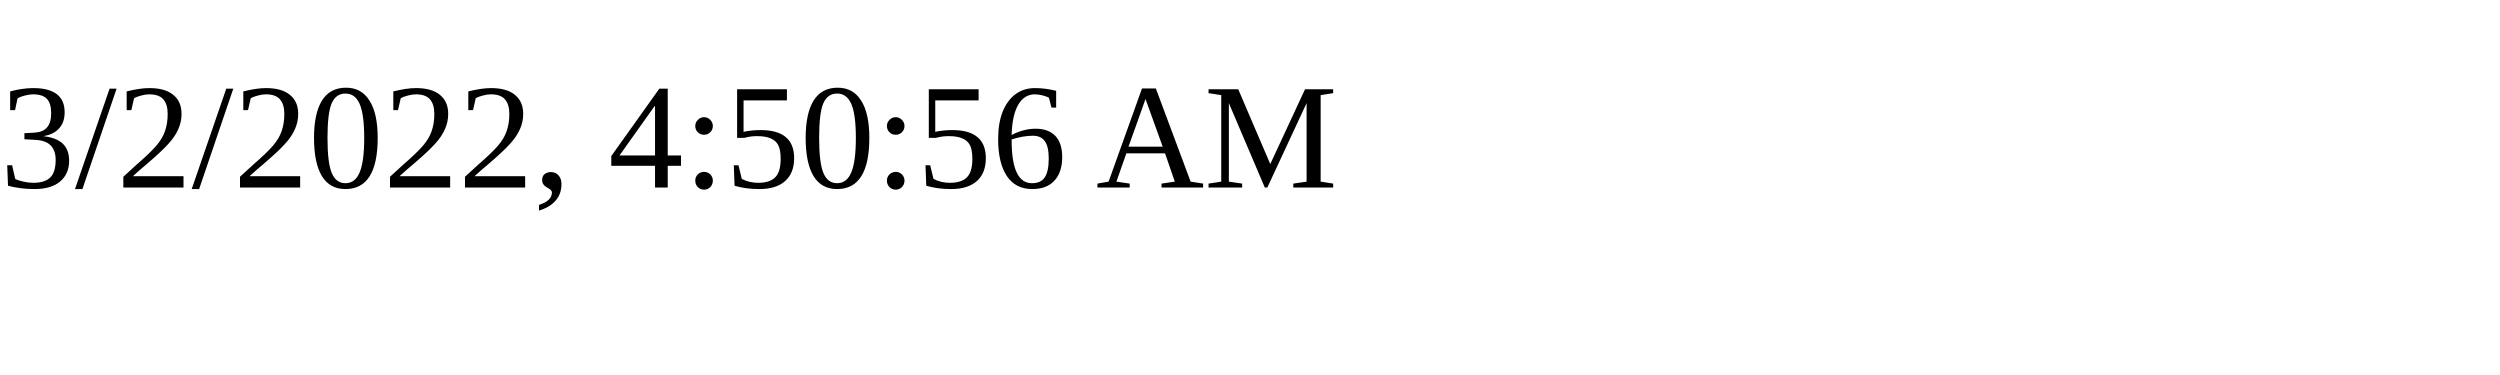
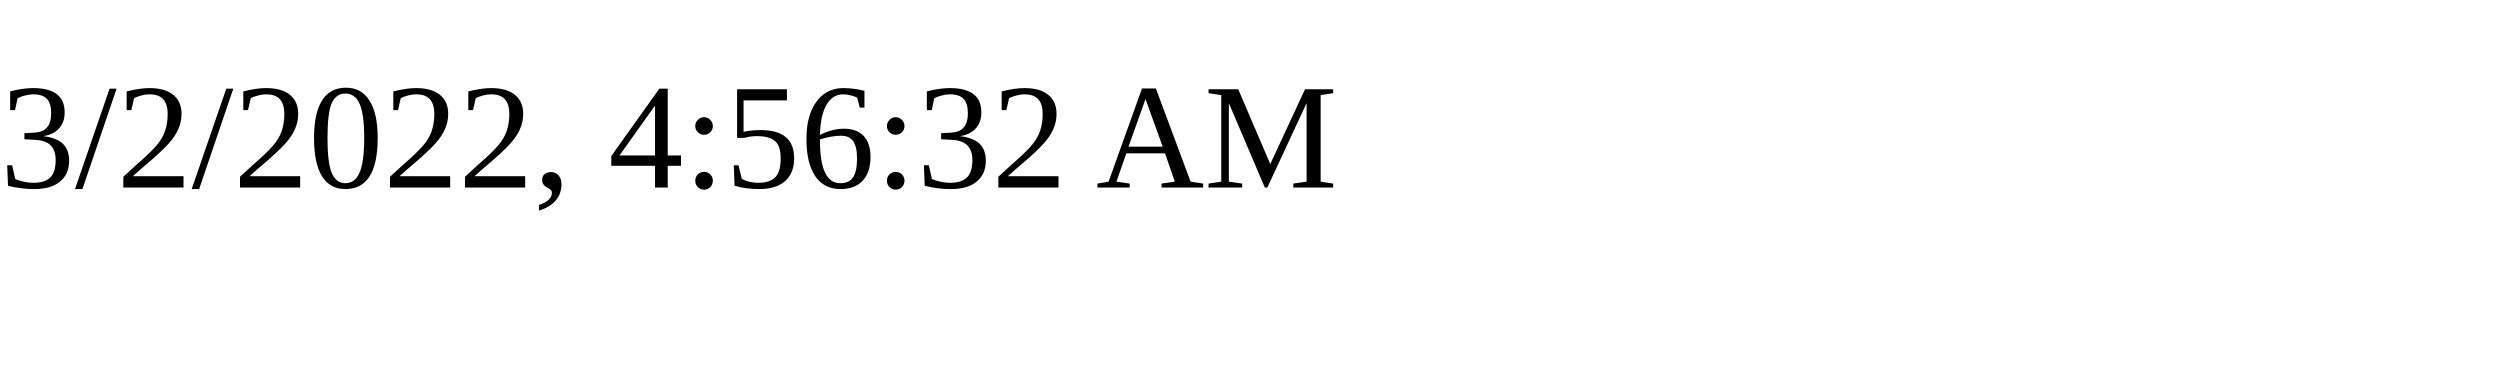
<svg xmlns="http://www.w3.org/2000/svg" height="30" width="200">
-   <text x="0" y="15">3/2/2022, 4:50:56 AM</text>
+   <text x="0" y="15">3/2/2022, 4:56:32 AM</text>
</svg>
